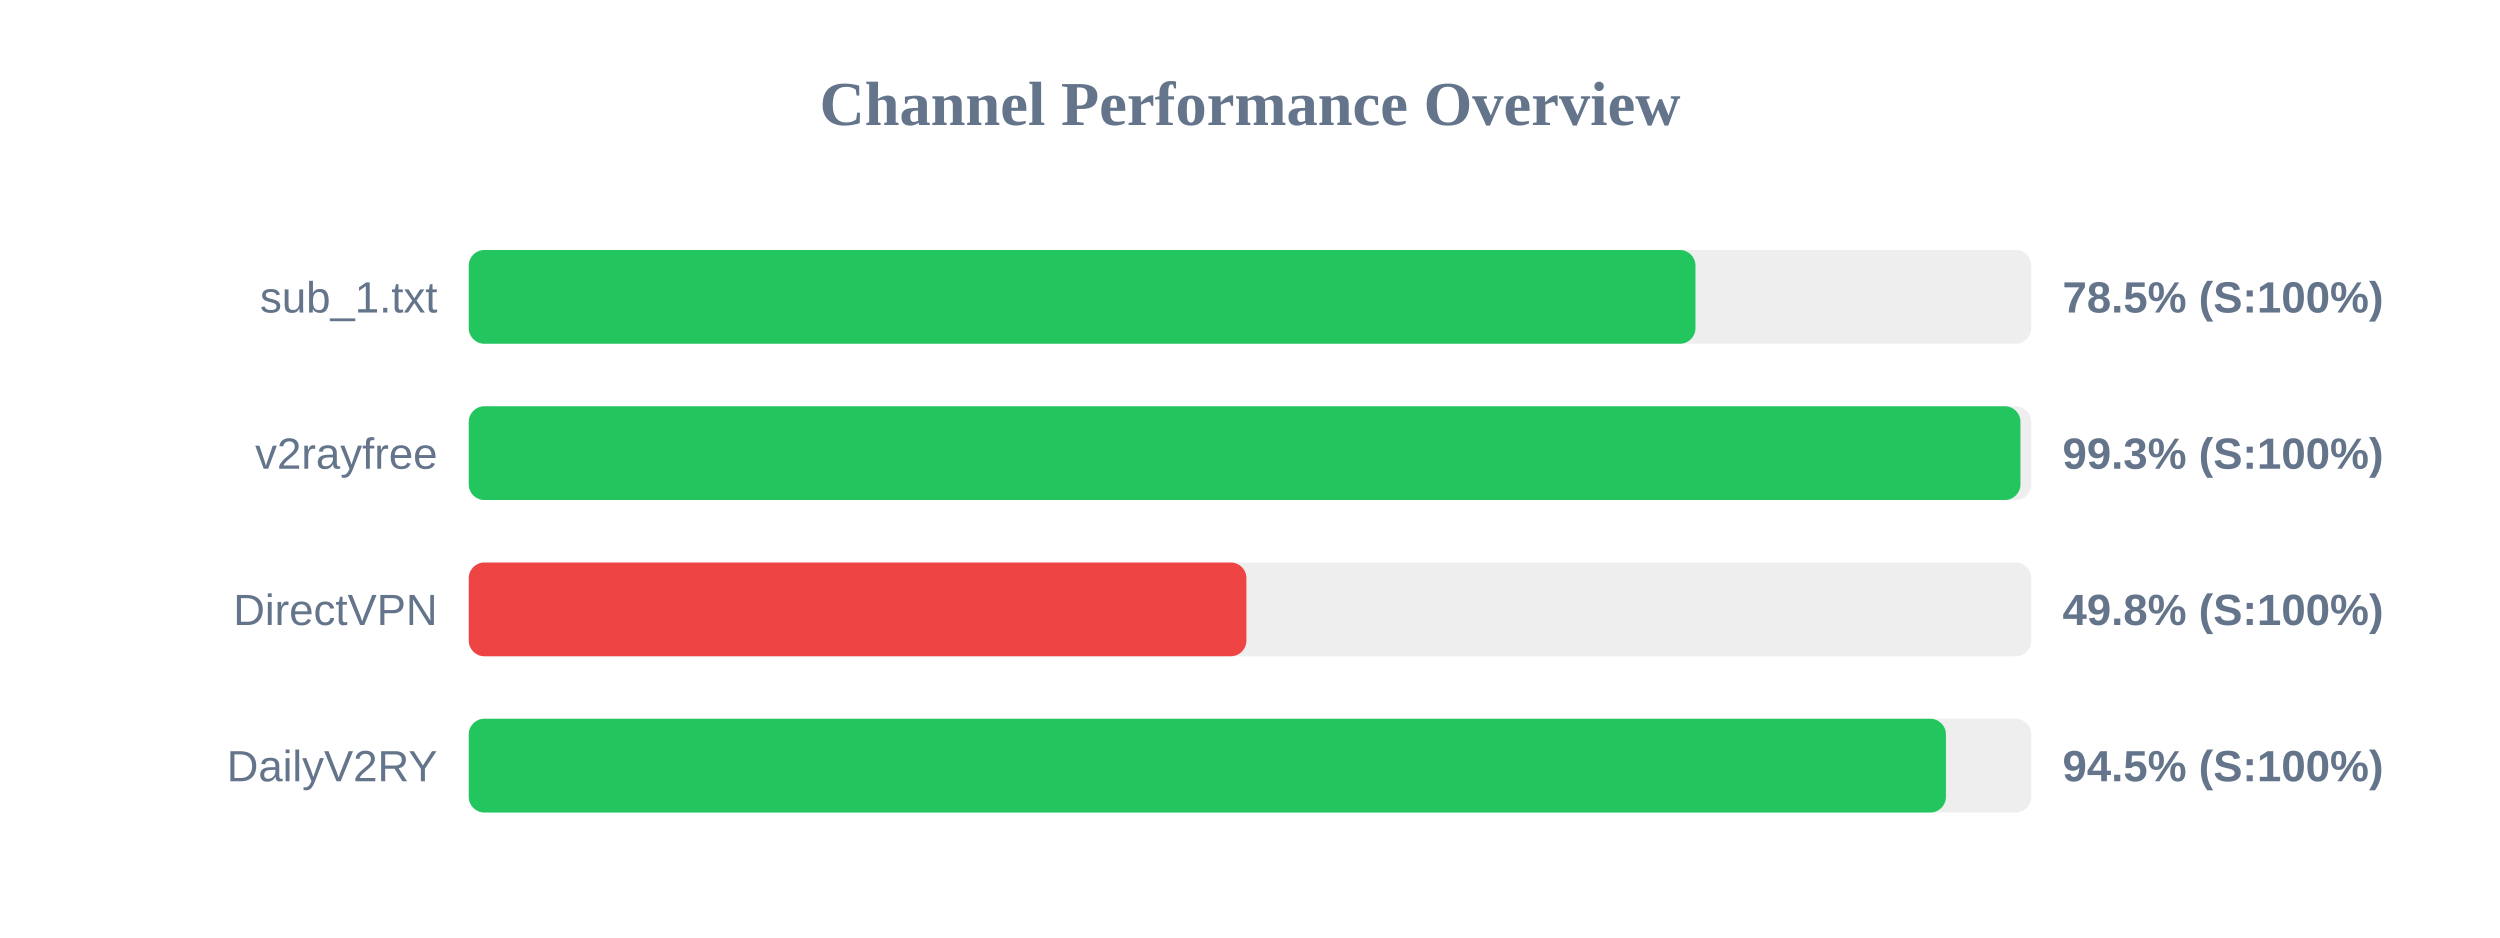
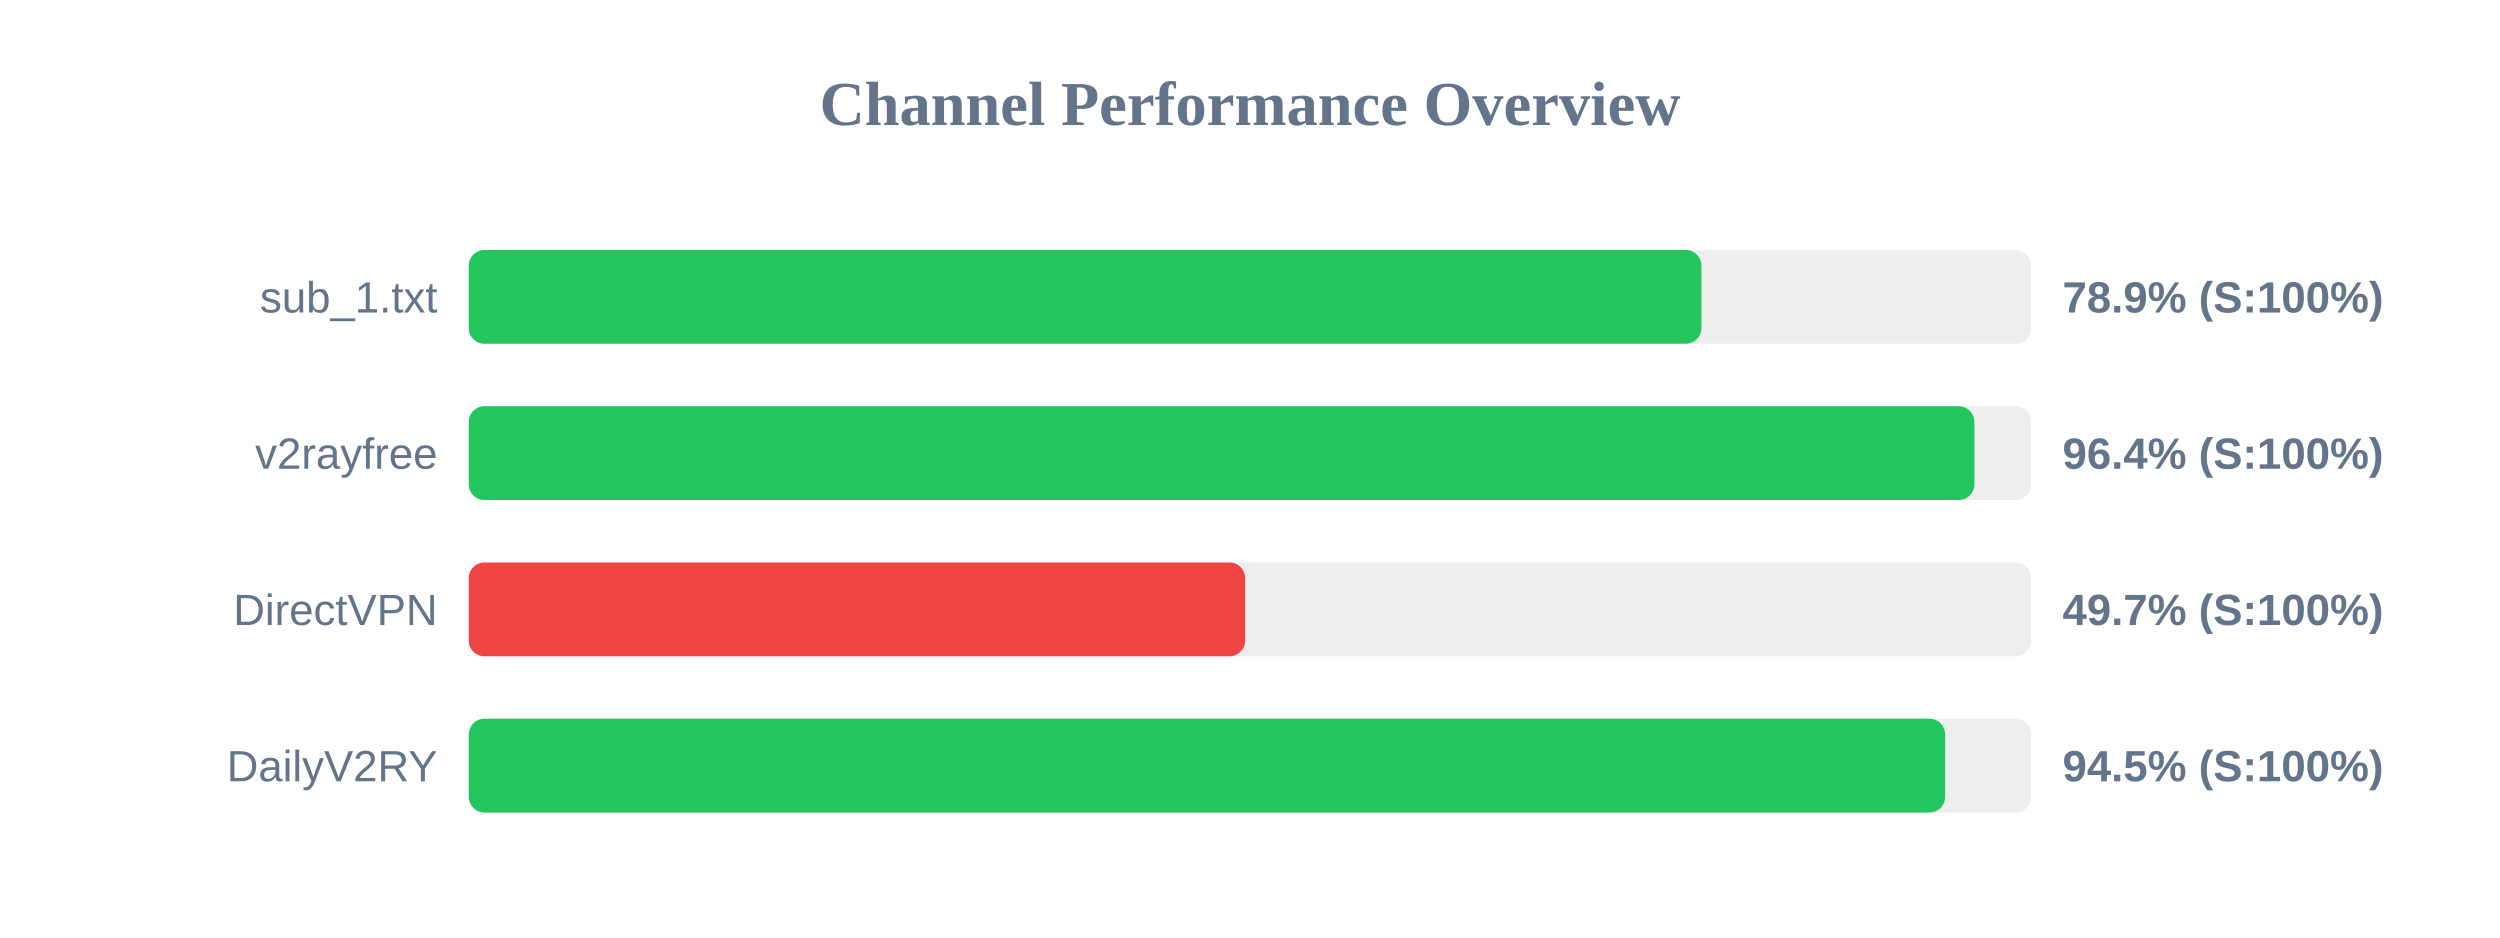
<svg xmlns="http://www.w3.org/2000/svg" width="800" height="300" version="1.1">
  <style>
        .row { font: 14px Arial; fill: #64748b; }
        .score { font: bold 14px Arial; fill: #64748b; }
    </style>
  <text x="400" y="40" text-anchor="middle" font-size="20px" font-weight="bold" fill="#64748b">Channel Performance Overview</text>
  <rect x="150" y="80" width="500" height="30" fill="#eee" rx="5" />
-   <rect x="150" y="80" width="392.55" height="30" fill="#22c55e" rx="5" />
+   <rect x="150" y="80" width="394.45" height="30" fill="#22c55e" rx="5" />
  <text x="140" y="100" text-anchor="end" class="row">sub_1.txt</text>
-   <text x="660" y="100" text-anchor="start" class="score">78.5% (S:100%)</text>
+   <text x="660" y="100" text-anchor="start" class="score">78.9% (S:100%)</text>
  <rect x="150" y="130" width="500" height="30" fill="#eee" rx="5" />
-   <rect x="150" y="130" width="496.55" height="30" fill="#22c55e" rx="5" />
+   <rect x="150" y="130" width="481.8" height="30" fill="#22c55e" rx="5" />
  <text x="140" y="150" text-anchor="end" class="row">v2rayfree</text>
-   <text x="660" y="150" text-anchor="start" class="score">99.3% (S:100%)</text>
+   <text x="660" y="150" text-anchor="start" class="score">96.4% (S:100%)</text>
  <rect x="150" y="180" width="500" height="30" fill="#eee" rx="5" />
-   <rect x="150" y="180" width="248.85" height="30" fill="#ef4444" rx="5" />
+   <rect x="150" y="180" width="248.45" height="30" fill="#ef4444" rx="5" />
  <text x="140" y="200" text-anchor="end" class="row">DirectVPN</text>
-   <text x="660" y="200" text-anchor="start" class="score">49.8% (S:100%)</text>
+   <text x="660" y="200" text-anchor="start" class="score">49.7% (S:100%)</text>
  <rect x="150" y="230" width="500" height="30" fill="#eee" rx="5" />
-   <rect x="150" y="230" width="472.7" height="30" fill="#22c55e" rx="5" />
+   <rect x="150" y="230" width="472.45" height="30" fill="#22c55e" rx="5" />
  <text x="140" y="250" text-anchor="end" class="row">DailyV2RY</text>
  <text x="660" y="250" text-anchor="start" class="score">94.5% (S:100%)</text>
</svg>
